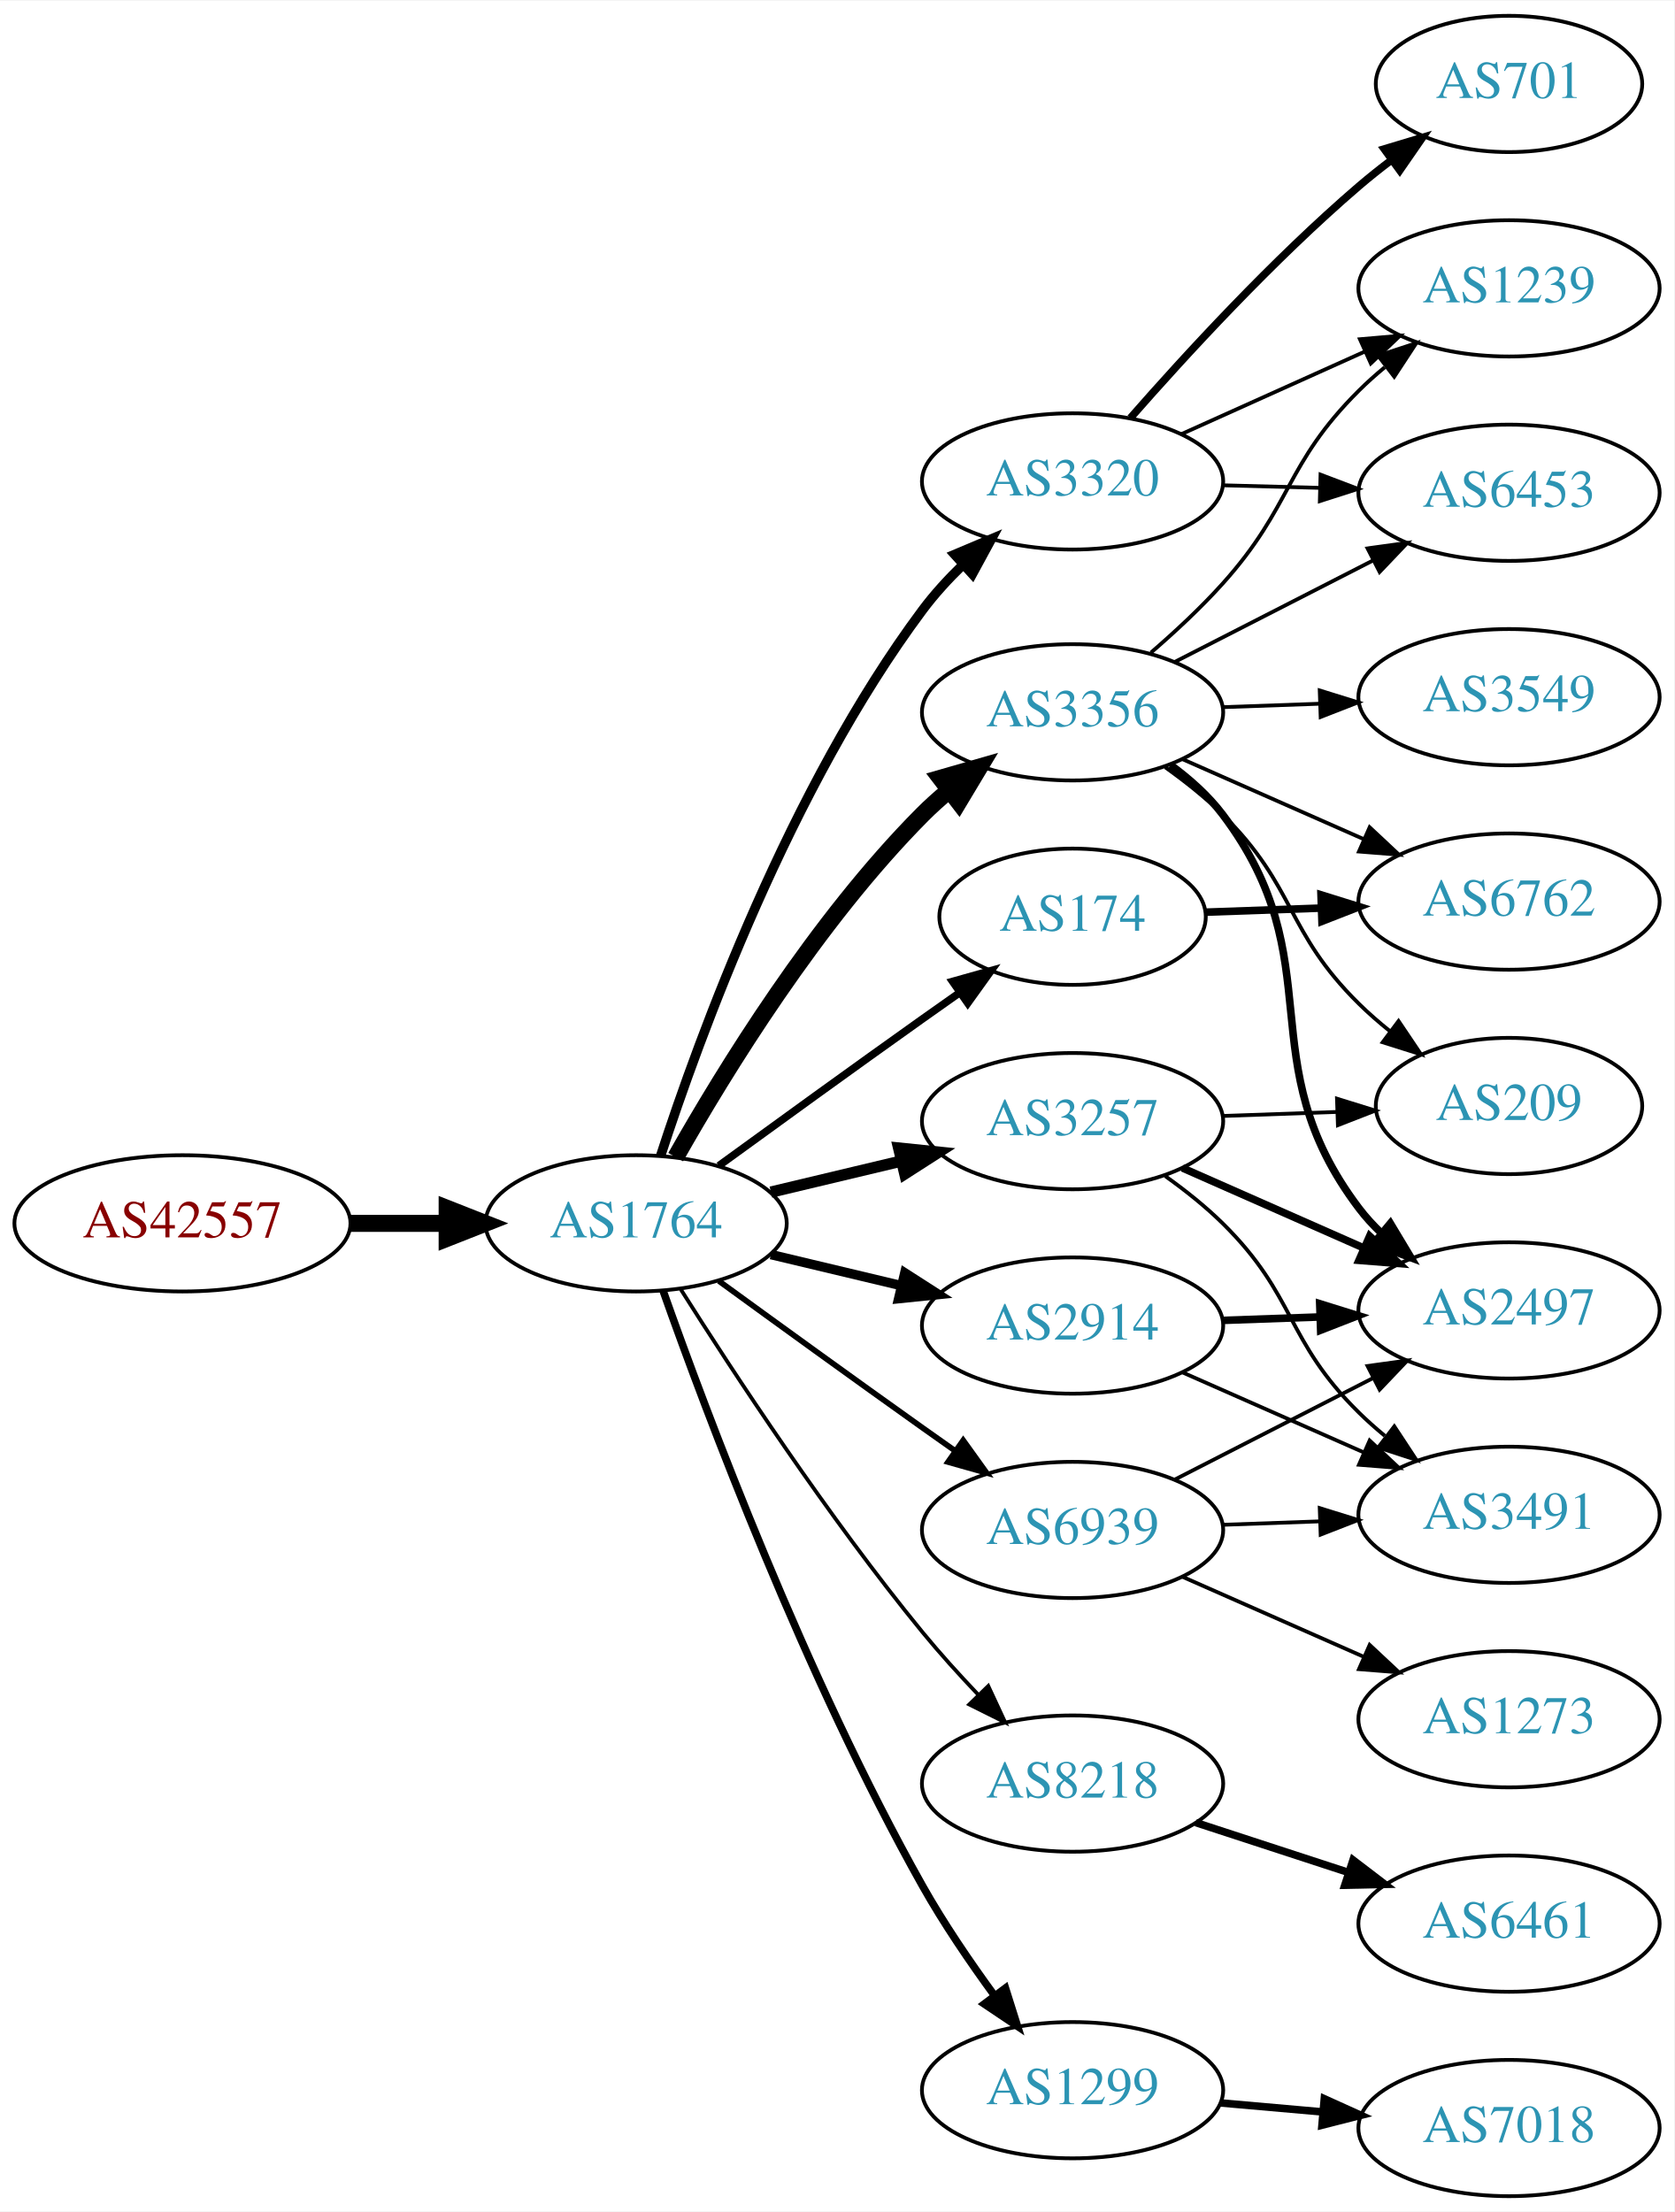
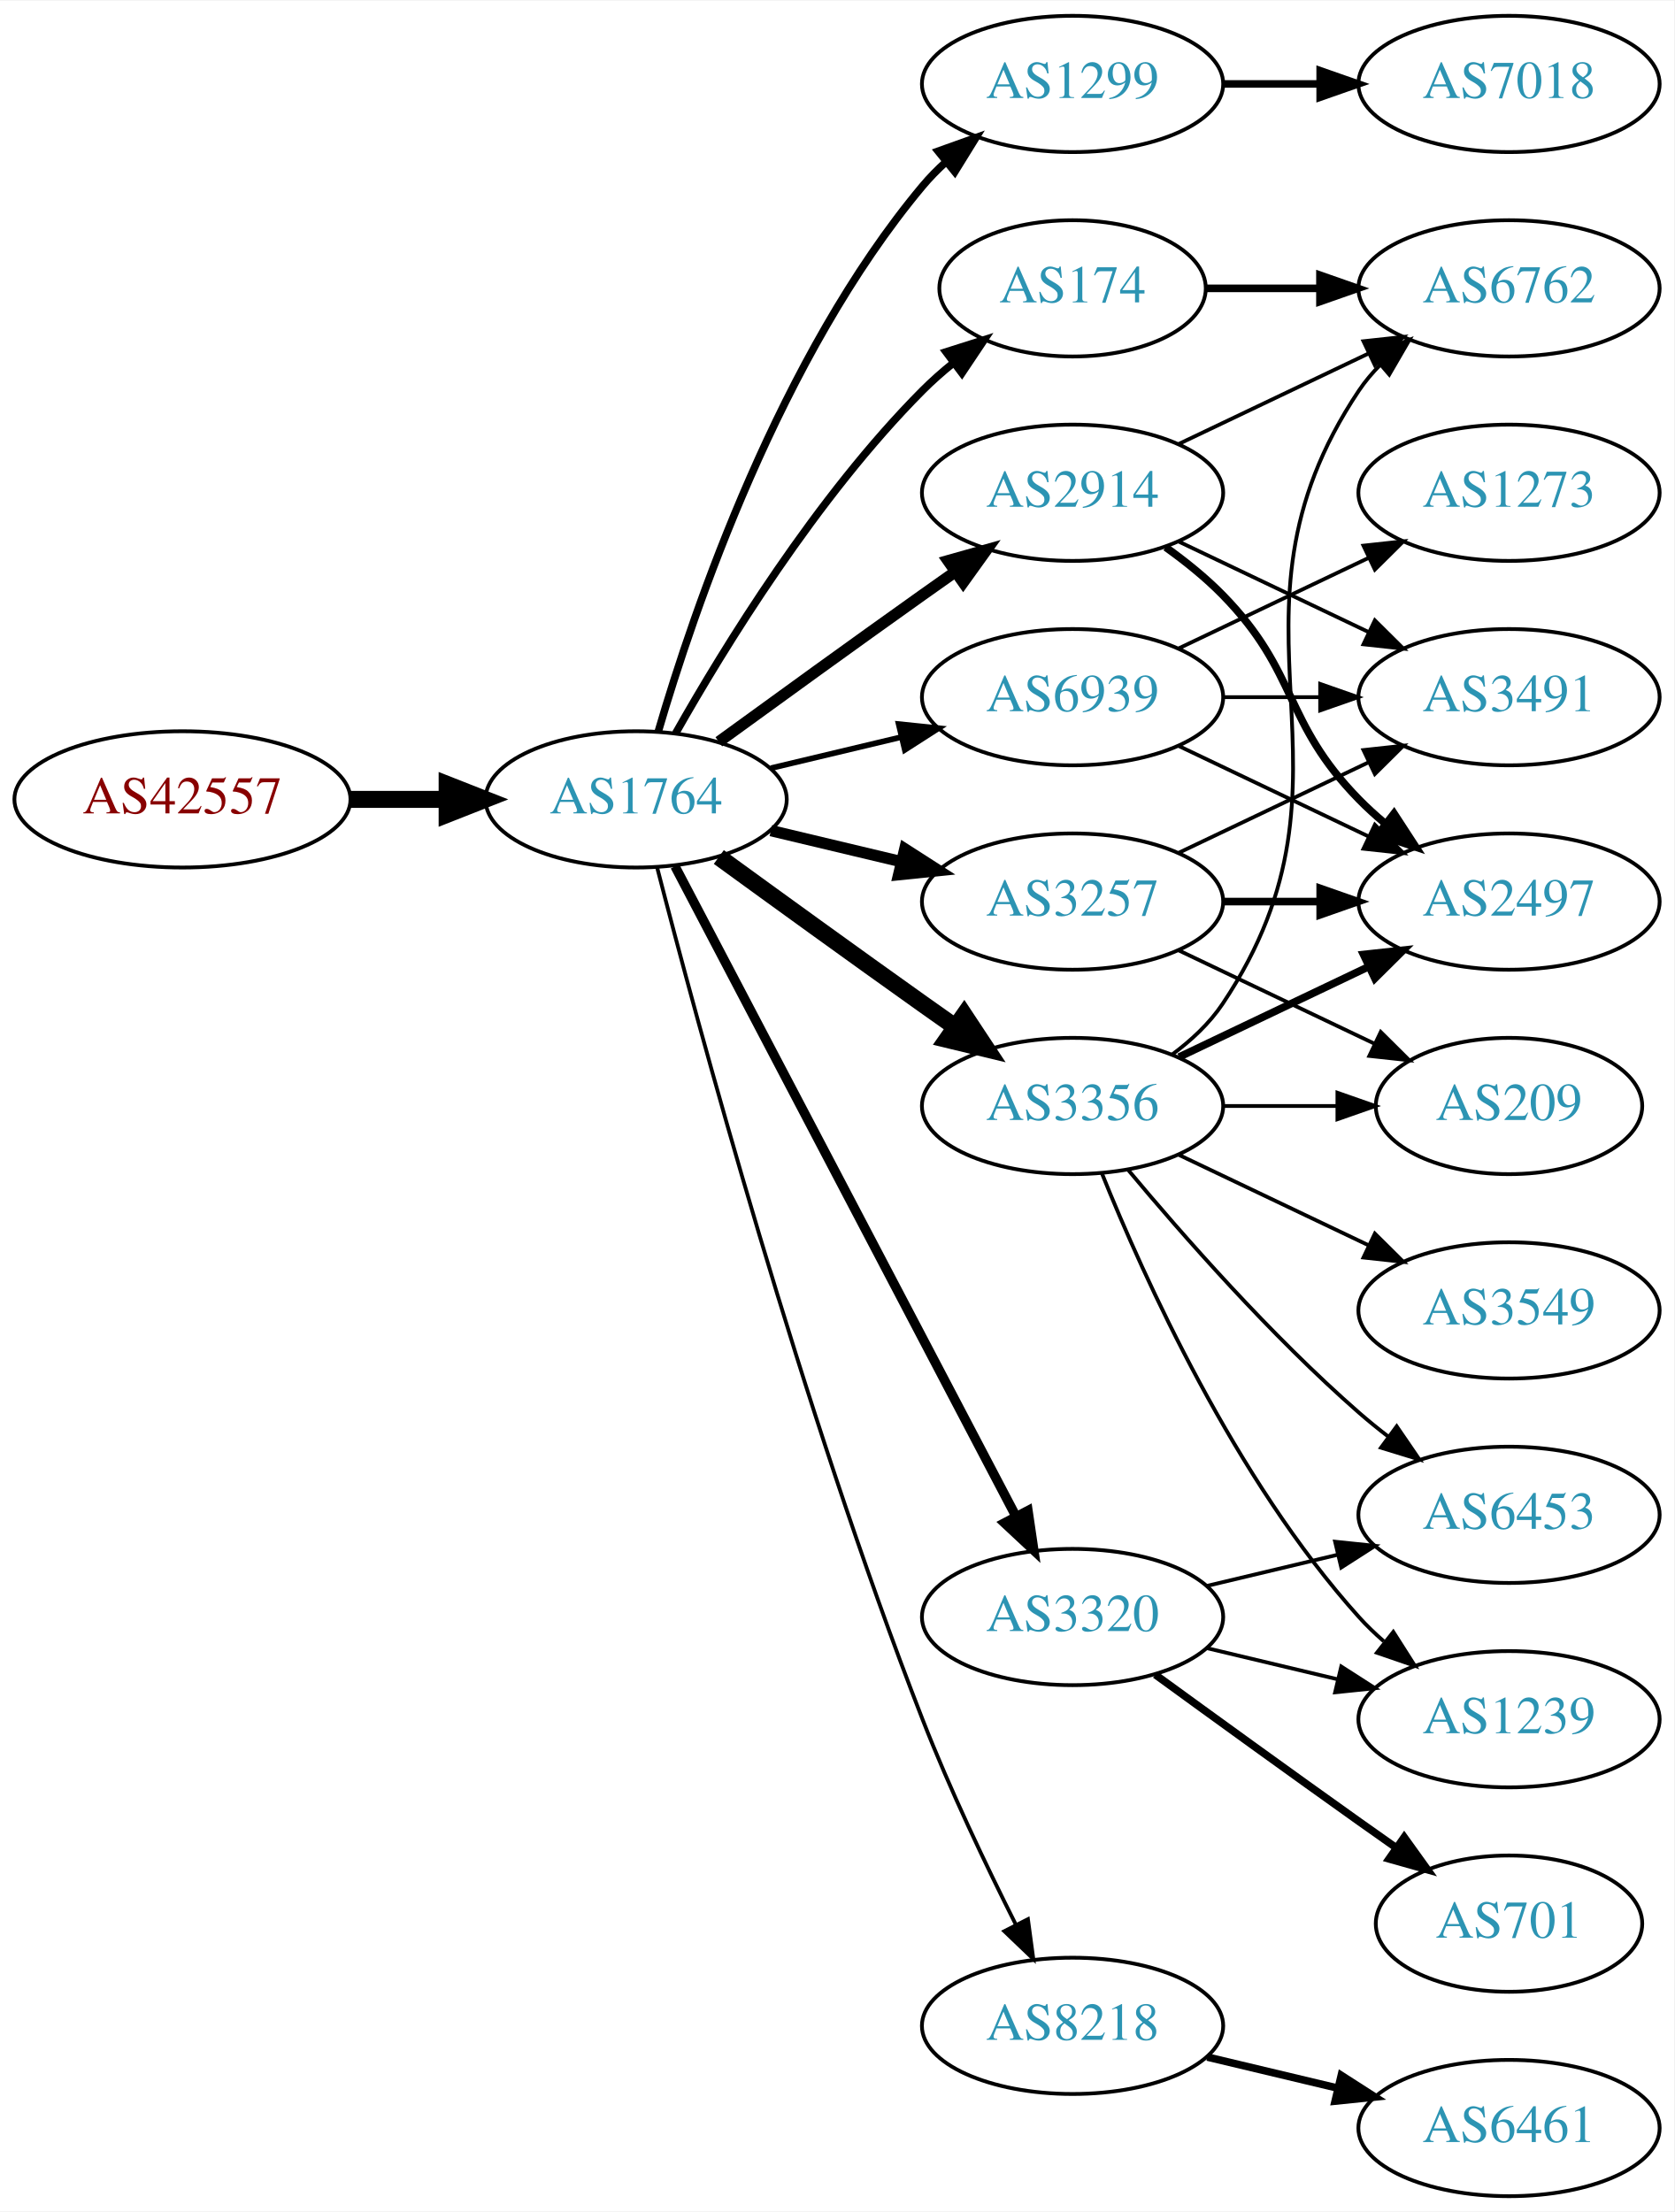
<svg xmlns="http://www.w3.org/2000/svg" xmlns:xlink="http://www.w3.org/1999/xlink" width="442pt" height="584pt" viewBox="0.00 0.00 442.27 584.00">
  <g id="graph0" class="graph" transform="scale(1 1) rotate(0) translate(4 580)">
    <polygon fill="white" stroke="none" points="-4,4 -4,-580 438.271,-580 438.271,4 -4,4" />
    <g id="node1" class="node">
      <g id="a_node1">
        <a xlink:href="/asn/42557" xlink:title="AS42557 ~ Xidras GmbH [AT]">
-           <ellipse fill="#ffffff" stroke="black" cx="44.196" cy="-257" rx="44.393" ry="18" />
-           <text text-anchor="middle" x="44.196" y="-253.3" font-family="Times,serif" font-size="14.00" fill="#880000">AS42557</text>
+           <ellipse fill="#ffffff" stroke="black" cx="44.196" cy="-369" rx="44.393" ry="18" />
+           <text text-anchor="middle" x="44.196" y="-365.3" font-family="Times,serif" font-size="14.00" fill="#880000">AS42557</text>
        </a>
      </g>
    </g>
    <g id="node2" class="node">
      <g id="a_node2">
        <a xlink:href="/asn/1764" xlink:title="AS1764 ~ NEXTLAYER-AS [AT]">
-           <ellipse fill="#ffffff" stroke="black" cx="164.039" cy="-257" rx="39.794" ry="18" />
-           <text text-anchor="middle" x="164.039" y="-253.3" font-family="Times,serif" font-size="14.00" fill="#2c94b3">AS1764</text>
+           <ellipse fill="#ffffff" stroke="black" cx="164.039" cy="-369" rx="39.794" ry="18" />
+           <text text-anchor="middle" x="164.039" y="-365.3" font-family="Times,serif" font-size="14.00" fill="#2c94b3">AS1764</text>
        </a>
      </g>
    </g>
    <g id="edge1" class="edge">
-       <path fill="none" stroke="black" stroke-width="4.5" d="M88.407,-257C96.72,-257 105.482,-257 113.965,-257" />
-       <polygon fill="black" stroke="black" stroke-width="4.5" points="114.123,-260.938 124.123,-257 114.123,-253.063 114.123,-260.938" />
+       <path fill="none" stroke="black" stroke-width="4.5" d="M88.407,-369C96.72,-369 105.482,-369 113.965,-369" />
+       <polygon fill="black" stroke="black" stroke-width="4.5" points="114.123,-372.938 124.123,-369 114.123,-365.063 114.123,-372.938" />
    </g>
    <g id="node3" class="node">
      <g id="a_node3">
-         <a xlink:href="/asn/2914" xlink:title="AS2914 ~ NTT America, Inc. [US]">
-           <ellipse fill="#ffffff" stroke="black" cx="279.332" cy="-230" rx="39.794" ry="18" />
-           <text text-anchor="middle" x="279.332" y="-226.3" font-family="Times,serif" font-size="14.00" fill="#2c94b3">AS2914</text>
+         <a xlink:href="/asn/1299" xlink:title="AS1299 ~ Telia Carrier [EU]">
+           <ellipse fill="#ffffff" stroke="black" cx="279.332" cy="-558" rx="39.794" ry="18" />
+           <text text-anchor="middle" x="279.332" y="-554.3" font-family="Times,serif" font-size="14.00" fill="#2c94b3">AS1299</text>
        </a>
      </g>
    </g>
    <g id="edge2" class="edge">
-       <path fill="none" stroke="black" stroke-width="2.5" d="M199.646,-248.752C210.517,-246.162 222.671,-243.265 234.114,-240.538" />
-       <polygon fill="black" stroke="black" stroke-width="2.5" points="235.02,-243.92 243.936,-238.197 233.397,-237.111 235.02,-243.92" />
+       <path fill="none" stroke="black" stroke-width="2" d="M169.913,-387.002C179.227,-418.844 202.043,-485.981 239.685,-531 241.555,-533.237 243.654,-535.374 245.88,-537.396" />
+       <polygon fill="black" stroke="black" stroke-width="2" points="243.823,-540.234 253.799,-543.804 248.227,-534.793 243.823,-540.234" />
    </g>
    <g id="node4" class="node">
      <g id="a_node4">
-         <a xlink:href="/asn/8218" xlink:title="AS8218 ~ legacy Neotelecoms [FR]">
-           <ellipse fill="#ffffff" stroke="black" cx="279.332" cy="-109" rx="39.794" ry="18" />
-           <text text-anchor="middle" x="279.332" y="-105.3" font-family="Times,serif" font-size="14.00" fill="#2c94b3">AS8218</text>
+         <a xlink:href="/asn/174" xlink:title="AS174 ~ Cogent Communications [US]">
+           <ellipse fill="#ffffff" stroke="black" cx="279.332" cy="-504" rx="35.194" ry="18" />
+           <text text-anchor="middle" x="279.332" y="-500.3" font-family="Times,serif" font-size="14.00" fill="#2c94b3">AS174</text>
        </a>
      </g>
    </g>
    <g id="edge3" class="edge">
-       <path fill="none" stroke="black" d="M175.849,-239.541C189.682,-217.653 214.837,-179.323 239.685,-149 244.208,-143.48 249.341,-137.813 254.354,-132.545" />
-       <polygon fill="black" stroke="black" points="257.061,-134.781 261.528,-125.174 252.045,-129.899 257.061,-134.781" />
+       <path fill="none" stroke="black" stroke-width="2" d="M174.498,-386.49C187.28,-409.096 211.712,-448.886 239.685,-477 242.185,-479.513 244.946,-481.949 247.807,-484.261" />
+       <polygon fill="black" stroke="black" stroke-width="2" points="245.905,-487.21 256.004,-490.413 250.108,-481.611 245.905,-487.21" />
    </g>
    <g id="node5" class="node">
      <g id="a_node5">
        <a xlink:href="/asn/3356" xlink:title="AS3356 ~ Level 3 Parent, LLC [US]">
-           <ellipse fill="#ffffff" stroke="black" cx="279.332" cy="-392" rx="39.794" ry="18" />
-           <text text-anchor="middle" x="279.332" y="-388.3" font-family="Times,serif" font-size="14.00" fill="#2c94b3">AS3356</text>
+           <ellipse fill="#ffffff" stroke="black" cx="279.332" cy="-288" rx="39.794" ry="18" />
+           <text text-anchor="middle" x="279.332" y="-284.3" font-family="Times,serif" font-size="14.00" fill="#2c94b3">AS3356</text>
        </a>
      </g>
    </g>
    <g id="edge4" class="edge">
-       <path fill="none" stroke="black" stroke-width="4.5" d="M174.498,-274.49C187.28,-297.096 211.712,-336.886 239.685,-365 241.796,-367.121 244.092,-369.188 246.477,-371.171" />
-       <polygon fill="black" stroke="black" stroke-width="4.5" points="244.463,-374.589 254.793,-377.556 249.259,-368.343 244.463,-374.589" />
+       <path fill="none" stroke="black" stroke-width="4.5" d="M185.887,-353.778C200.821,-342.909 221.435,-327.975 239.685,-315 242.506,-312.995 245.449,-310.915 248.397,-308.841" />
+       <polygon fill="black" stroke="black" stroke-width="4.5" points="250.694,-312.039 256.621,-303.074 246.173,-305.591 250.694,-312.039" />
    </g>
    <g id="node6" class="node">
      <g id="a_node6">
        <a xlink:href="/asn/3257" xlink:title="AS3257 ~ GTT [DE]">
-           <ellipse fill="#ffffff" stroke="black" cx="279.332" cy="-284" rx="39.794" ry="18" />
-           <text text-anchor="middle" x="279.332" y="-280.3" font-family="Times,serif" font-size="14.00" fill="#2c94b3">AS3257</text>
+           <ellipse fill="#ffffff" stroke="black" cx="279.332" cy="-342" rx="39.794" ry="18" />
+           <text text-anchor="middle" x="279.332" y="-338.3" font-family="Times,serif" font-size="14.00" fill="#2c94b3">AS3257</text>
        </a>
      </g>
    </g>
    <g id="edge5" class="edge">
-       <path fill="none" stroke="black" stroke-width="3" d="M199.646,-265.248C210.517,-267.838 222.671,-270.735 234.114,-273.462" />
-       <polygon fill="black" stroke="black" stroke-width="3" points="233.397,-276.889 243.936,-275.803 235.02,-270.08 233.397,-276.889" />
+       <path fill="none" stroke="black" stroke-width="3" d="M199.646,-360.752C210.517,-358.162 222.671,-355.265 234.114,-352.538" />
+       <polygon fill="black" stroke="black" stroke-width="3" points="235.02,-355.92 243.936,-350.197 233.397,-349.111 235.02,-355.92" />
    </g>
    <g id="node7" class="node">
      <g id="a_node7">
-         <a xlink:href="/asn/3320" xlink:title="AS3320 ~ DTAG [DE]">
-           <ellipse fill="#ffffff" stroke="black" cx="279.332" cy="-453" rx="39.794" ry="18" />
-           <text text-anchor="middle" x="279.332" y="-449.3" font-family="Times,serif" font-size="14.00" fill="#2c94b3">AS3320</text>
+         <a xlink:href="/asn/2914" xlink:title="AS2914 ~ NTT America, Inc. [US]">
+           <ellipse fill="#ffffff" stroke="black" cx="279.332" cy="-450" rx="39.794" ry="18" />
+           <text text-anchor="middle" x="279.332" y="-446.3" font-family="Times,serif" font-size="14.00" fill="#2c94b3">AS2914</text>
        </a>
      </g>
    </g>
    <g id="edge6" class="edge">
-       <path fill="none" stroke="black" stroke-width="2.5" d="M170.514,-274.838C180.69,-306.137 204.708,-372.073 239.685,-419 242.809,-423.192 246.524,-427.243 250.396,-430.999" />
-       <polygon fill="black" stroke="black" stroke-width="2.5" points="248.161,-433.697 257.921,-437.818 252.861,-428.51 248.161,-433.697" />
+       <path fill="none" stroke="black" stroke-width="3" d="M185.887,-384.222C200.821,-395.091 221.435,-410.025 239.685,-423 242.506,-425.005 245.449,-427.085 248.397,-429.159" />
+       <polygon fill="black" stroke="black" stroke-width="3" points="246.424,-432.05 256.621,-434.926 250.443,-426.319 246.424,-432.05" />
    </g>
    <g id="node8" class="node">
      <g id="a_node8">
-         <a xlink:href="/asn/174" xlink:title="AS174 ~ Cogent Communications [US]">
-           <ellipse fill="#ffffff" stroke="black" cx="279.332" cy="-338" rx="35.194" ry="18" />
-           <text text-anchor="middle" x="279.332" y="-334.3" font-family="Times,serif" font-size="14.00" fill="#2c94b3">AS174</text>
+         <a xlink:href="/asn/3320" xlink:title="AS3320 ~ DTAG [DE]">
+           <ellipse fill="#ffffff" stroke="black" cx="279.332" cy="-153" rx="39.794" ry="18" />
+           <text text-anchor="middle" x="279.332" y="-149.3" font-family="Times,serif" font-size="14.00" fill="#2c94b3">AS3320</text>
        </a>
      </g>
    </g>
    <g id="edge7" class="edge">
-       <path fill="none" stroke="black" stroke-width="2" d="M185.887,-272.222C200.821,-283.091 221.435,-298.025 239.685,-311 242.895,-313.282 246.264,-315.661 249.619,-318.018" />
-       <polygon fill="black" stroke="black" stroke-width="2" points="247.631,-320.899 257.83,-323.77 251.647,-315.166 247.631,-320.899" />
+       <path fill="none" stroke="black" stroke-width="2.5" d="M174.31,-351.324C194.151,-313.495 240.829,-224.501 264.316,-179.722" />
+       <polygon fill="black" stroke="black" stroke-width="2.5" points="267.546,-181.099 269.091,-170.617 261.347,-177.848 267.546,-181.099" />
    </g>
    <g id="node9" class="node">
      <g id="a_node9">
-         <a xlink:href="/asn/1299" xlink:title="AS1299 ~ Telia Carrier [EU]">
-           <ellipse fill="#ffffff" stroke="black" cx="279.332" cy="-28" rx="39.794" ry="18" />
-           <text text-anchor="middle" x="279.332" y="-24.3" font-family="Times,serif" font-size="14.00" fill="#2c94b3">AS1299</text>
+         <a xlink:href="/asn/8218" xlink:title="AS8218 ~ legacy Neotelecoms [FR]">
+           <ellipse fill="#ffffff" stroke="black" cx="279.332" cy="-45" rx="39.794" ry="18" />
+           <text text-anchor="middle" x="279.332" y="-41.3" font-family="Times,serif" font-size="14.00" fill="#2c94b3">AS8218</text>
        </a>
      </g>
    </g>
    <g id="edge8" class="edge">
-       <path fill="none" stroke="black" stroke-width="2" d="M171.142,-239.266C182.57,-206.973 208.848,-136.849 239.685,-82 245.251,-72.1 252.256,-61.823 258.769,-52.924" />
-       <polygon fill="black" stroke="black" stroke-width="2" points="261.606,-54.975 264.799,-44.873 256.003,-50.779 261.606,-54.975" />
+       <path fill="none" stroke="black" d="M169.591,-351.01C180.102,-310.296 207.635,-208.242 239.685,-126 246.9,-107.485 256.518,-87.316 264.353,-71.735" />
+       <polygon fill="black" stroke="black" points="267.544,-73.181 268.964,-62.682 261.307,-70.004 267.544,-73.181" />
    </g>
    <g id="node10" class="node">
      <g id="a_node10">
        <a xlink:href="/asn/6939" xlink:title="AS6939 ~ Hurricane Electric LLC [US]">
-           <ellipse fill="#ffffff" stroke="black" cx="279.332" cy="-176" rx="39.794" ry="18" />
-           <text text-anchor="middle" x="279.332" y="-172.3" font-family="Times,serif" font-size="14.00" fill="#2c94b3">AS6939</text>
+           <ellipse fill="#ffffff" stroke="black" cx="279.332" cy="-396" rx="39.794" ry="18" />
+           <text text-anchor="middle" x="279.332" y="-392.3" font-family="Times,serif" font-size="14.00" fill="#2c94b3">AS6939</text>
        </a>
      </g>
    </g>
    <g id="edge9" class="edge">
-       <path fill="none" stroke="black" stroke-width="1.5" d="M185.887,-241.778C200.821,-230.909 221.435,-215.975 239.685,-203 242.506,-200.995 245.449,-198.915 248.397,-196.841" />
-       <polygon fill="black" stroke="black" stroke-width="1.5" points="250.443,-199.681 256.621,-191.074 246.424,-193.95 250.443,-199.681" />
+       <path fill="none" stroke="black" stroke-width="1.5" d="M199.646,-377.248C210.517,-379.838 222.671,-382.735 234.114,-385.462" />
+       <polygon fill="black" stroke="black" stroke-width="1.5" points="233.397,-388.889 243.936,-387.803 235.02,-382.08 233.397,-388.889" />
+     </g>
+     <g id="node11" class="node">
+       <g id="a_node11">
+         <a xlink:href="/asn/7018" xlink:title="AS7018 ~ AT&amp;T Services, Inc. [US]">
+           <ellipse fill="#ffffff" stroke="black" cx="394.625" cy="-558" rx="39.794" ry="18" />
+           <text text-anchor="middle" x="394.625" y="-554.3" font-family="Times,serif" font-size="14.00" fill="#2c94b3">AS7018</text>
+         </a>
+       </g>
+     </g>
+     <g id="edge10" class="edge">
+       <path fill="none" stroke="black" stroke-width="2" d="M319.004,-558C327.207,-558 335.971,-558 344.503,-558" />
+       <polygon fill="black" stroke="black" stroke-width="2" points="344.742,-561.5 354.742,-558 344.742,-554.5 344.742,-561.5" />
    </g>
    <g id="node14" class="node">
      <g id="a_node14">
-         <a xlink:href="/asn/2497" xlink:title="AS2497 ~ Internet Initiative Japan Inc. [JP]">
-           <ellipse fill="#ffffff" stroke="black" cx="394.625" cy="-234" rx="39.794" ry="18" />
-           <text text-anchor="middle" x="394.625" y="-230.3" font-family="Times,serif" font-size="14.00" fill="#2c94b3">AS2497</text>
-         </a>
-       </g>
-     </g>
-     <g id="edge17" class="edge">
-       <path fill="none" stroke="black" stroke-width="2" d="M319.004,-231.365C327.207,-231.655 335.971,-231.964 344.503,-232.266" />
-       <polygon fill="black" stroke="black" stroke-width="2" points="344.625,-235.772 354.742,-232.627 344.872,-228.776 344.625,-235.772" />
-     </g>
-     <g id="node18" class="node">
-       <g id="a_node18">
-         <a xlink:href="/asn/3491" xlink:title="AS3491 ~ PCCW Global, Inc. [US]">
-           <ellipse fill="#ffffff" stroke="black" cx="394.625" cy="-180" rx="39.794" ry="18" />
-           <text text-anchor="middle" x="394.625" y="-176.3" font-family="Times,serif" font-size="14.00" fill="#2c94b3">AS3491</text>
-         </a>
-       </g>
-     </g>
-     <g id="edge18" class="edge">
-       <path fill="none" stroke="black" d="M308.337,-217.64C322.771,-211.27 340.572,-203.414 356.171,-196.53" />
-       <polygon fill="black" stroke="black" points="357.814,-199.63 365.549,-192.391 354.987,-193.226 357.814,-199.63" />
-     </g>
-     <g id="node11" class="node">
-       <g id="a_node11">
-         <a xlink:href="/asn/6461" xlink:title="AS6461 ~ Zayo Bandwidth [US]">
-           <ellipse fill="#ffffff" stroke="black" cx="394.625" cy="-72" rx="39.794" ry="18" />
-           <text text-anchor="middle" x="394.625" y="-68.3" font-family="Times,serif" font-size="14.00" fill="#2c94b3">AS6461</text>
-         </a>
-       </g>
-     </g>
-     <g id="edge10" class="edge">
-       <path fill="none" stroke="black" stroke-width="2" d="M311.89,-98.693C324.307,-94.638 338.741,-89.924 351.992,-85.597" />
-       <polygon fill="black" stroke="black" stroke-width="2" points="353.423,-88.811 361.842,-82.38 351.25,-82.157 353.423,-88.811" />
-     </g>
-     <g id="node12" class="node">
-       <g id="a_node12">
-         <a xlink:href="/asn/6453" xlink:title="AS6453 ~ TATA COMMUNICATIONS (AMERICA) INC [US]">
-           <ellipse fill="#ffffff" stroke="black" cx="394.625" cy="-450" rx="39.794" ry="18" />
-           <text text-anchor="middle" x="394.625" y="-446.3" font-family="Times,serif" font-size="14.00" fill="#2c94b3">AS6453</text>
-         </a>
-       </g>
-     </g>
-     <g id="edge11" class="edge">
-       <path fill="none" stroke="black" d="M306.323,-405.306C321.867,-413.264 341.818,-423.478 358.723,-432.132" />
-       <polygon fill="black" stroke="black" points="357.258,-435.314 367.754,-436.756 360.447,-429.083 357.258,-435.314" />
+         <a xlink:href="/asn/6762" xlink:title="AS6762 ~ TELECOM ITALIA SPARKLE S.p.A. [IT]">
+           <ellipse fill="#ffffff" stroke="black" cx="394.625" cy="-504" rx="39.794" ry="18" />
+           <text text-anchor="middle" x="394.625" y="-500.3" font-family="Times,serif" font-size="14.00" fill="#2c94b3">AS6762</text>
+         </a>
+       </g>
+     </g>
+     <g id="edge26" class="edge">
+       <path fill="none" stroke="black" stroke-width="2" d="M314.631,-504C324.008,-504 334.358,-504 344.393,-504" />
+       <polygon fill="black" stroke="black" stroke-width="2" points="344.681,-507.5 354.681,-504 344.681,-500.5 344.681,-507.5" />
    </g>
    <g id="node13" class="node">
      <g id="a_node13">
-         <a xlink:href="/asn/6762" xlink:title="AS6762 ~ TELECOM ITALIA SPARKLE S.p.A. [IT]">
+         <a xlink:href="/asn/2497" xlink:title="AS2497 ~ Internet Initiative Japan Inc. [JP]">
          <ellipse fill="#ffffff" stroke="black" cx="394.625" cy="-342" rx="39.794" ry="18" />
-           <text text-anchor="middle" x="394.625" y="-338.3" font-family="Times,serif" font-size="14.00" fill="#2c94b3">AS6762</text>
-         </a>
-       </g>
-     </g>
-     <g id="edge12" class="edge">
-       <path fill="none" stroke="black" d="M308.337,-379.64C322.771,-373.27 340.572,-365.414 356.171,-358.53" />
-       <polygon fill="black" stroke="black" points="357.814,-361.63 365.549,-354.391 354.987,-355.226 357.814,-361.63" />
-     </g>
-     <g id="edge13" class="edge">
-       <path fill="none" stroke="black" stroke-width="2" d="M305.22,-378.087C310.298,-374.359 315.228,-369.963 318.978,-365 348.467,-325.976 325.489,-300.024 354.978,-261 356.736,-258.674 358.753,-256.472 360.923,-254.405" />
-       <polygon fill="black" stroke="black" stroke-width="2" points="363.281,-256.996 368.736,-247.913 358.808,-251.612 363.281,-256.996" />
+           <text text-anchor="middle" x="394.625" y="-338.3" font-family="Times,serif" font-size="14.00" fill="#2c94b3">AS2497</text>
+         </a>
+       </g>
+     </g>
+     <g id="edge22" class="edge">
+       <path fill="none" stroke="black" stroke-width="2" d="M307.468,-300.934C322.462,-308.081 341.283,-317.052 357.506,-324.785" />
+       <polygon fill="black" stroke="black" stroke-width="2" points="356.177,-328.028 366.71,-329.171 359.188,-321.709 356.177,-328.028" />
+     </g>
+     <g id="edge20" class="edge">
+       <path fill="none" stroke="black" d="M305.651,-301.607C310.707,-305.351 315.518,-309.831 318.978,-315 360.003,-376.294 313.954,-415.706 354.978,-477 356.6,-479.423 358.519,-481.695 360.621,-483.81" />
+       <polygon fill="black" stroke="black" points="358.434,-486.546 368.306,-490.393 362.988,-481.229 358.434,-486.546" />
    </g>
    <g id="node15" class="node">
      <g id="a_node15">
-         <a xlink:href="/asn/3549" xlink:title="AS3549 ~ Level 3 Parent, LLC [US]">
-           <ellipse fill="#ffffff" stroke="black" cx="394.625" cy="-396" rx="39.794" ry="18" />
-           <text text-anchor="middle" x="394.625" y="-392.3" font-family="Times,serif" font-size="14.00" fill="#2c94b3">AS3549</text>
-         </a>
-       </g>
-     </g>
-     <g id="edge14" class="edge">
-       <path fill="none" stroke="black" d="M319.004,-393.365C327.207,-393.655 335.971,-393.964 344.503,-394.266" />
-       <polygon fill="black" stroke="black" points="344.625,-397.772 354.742,-394.627 344.872,-390.776 344.625,-397.772" />
-     </g>
-     <g id="node16" class="node">
-       <g id="a_node16">
-         <a xlink:href="/asn/1239" xlink:title="AS1239 ~ Sprint [US]">
-           <ellipse fill="#ffffff" stroke="black" cx="394.625" cy="-504" rx="39.794" ry="18" />
-           <text text-anchor="middle" x="394.625" y="-500.3" font-family="Times,serif" font-size="14.00" fill="#2c94b3">AS1239</text>
-         </a>
-       </g>
-     </g>
-     <g id="edge15" class="edge">
-       <path fill="none" stroke="black" d="M300.031,-407.764C306.376,-413.242 313.244,-419.618 318.978,-426 337.521,-446.638 335.312,-457.429 354.978,-477 357.099,-479.111 359.403,-481.17 361.793,-483.148" />
-       <polygon fill="black" stroke="black" points="360.051,-486.222 370.118,-489.524 364.307,-480.665 360.051,-486.222" />
-     </g>
-     <g id="node17" class="node">
-       <g id="a_node17">
        <a xlink:href="/asn/209" xlink:title="AS209 ~ CenturyLink Communications, LLC [US]">
          <ellipse fill="#ffffff" stroke="black" cx="394.625" cy="-288" rx="35.194" ry="18" />
          <text text-anchor="middle" x="394.625" y="-284.3" font-family="Times,serif" font-size="14.00" fill="#2c94b3">AS209</text>
        </a>
      </g>
    </g>
-     <g id="edge16" class="edge">
-       <path fill="none" stroke="black" d="M303.807,-377.493C309.068,-373.739 314.432,-369.482 318.978,-365 338.478,-345.775 335.478,-334.225 354.978,-315 357.503,-312.511 360.279,-310.092 363.15,-307.789" />
-       <polygon fill="black" stroke="black" points="365.448,-310.441 371.36,-301.65 361.256,-304.835 365.448,-310.441" />
-     </g>
-     <g id="edge19" class="edge">
-       <path fill="none" stroke="black" stroke-width="2" d="M308.337,-271.64C322.771,-265.27 340.572,-257.414 356.171,-250.53" />
-       <polygon fill="black" stroke="black" stroke-width="2" points="357.814,-253.63 365.549,-246.391 354.987,-247.226 357.814,-253.63" />
+     <g id="edge25" class="edge">
+       <path fill="none" stroke="black" d="M319.004,-288C328.709,-288 339.2,-288 349.163,-288" />
+       <polygon fill="black" stroke="black" points="349.299,-291.5 359.299,-288 349.299,-284.5 349.299,-291.5" />
+     </g>
+     <g id="node17" class="node">
+       <g id="a_node17">
+         <a xlink:href="/asn/1239" xlink:title="AS1239 ~ Sprint [US]">
+           <ellipse fill="#ffffff" stroke="black" cx="394.625" cy="-126" rx="39.794" ry="18" />
+           <text text-anchor="middle" x="394.625" y="-122.3" font-family="Times,serif" font-size="14.00" fill="#2c94b3">AS1239</text>
+         </a>
+       </g>
+     </g>
+     <g id="edge24" class="edge">
+       <path fill="none" stroke="black" d="M287.079,-270.213C298.13,-242.757 322.184,-189.422 354.978,-153 356.98,-150.776 359.199,-148.637 361.532,-146.603" />
+       <polygon fill="black" stroke="black" points="364.062,-149.065 369.751,-140.127 359.73,-143.567 364.062,-149.065" />
+     </g>
+     <g id="node18" class="node">
+       <g id="a_node18">
+         <a xlink:href="/asn/6453" xlink:title="AS6453 ~ TATA COMMUNICATIONS (AMERICA) INC [US]">
+           <ellipse fill="#ffffff" stroke="black" cx="394.625" cy="-180" rx="39.794" ry="18" />
+           <text text-anchor="middle" x="394.625" y="-176.3" font-family="Times,serif" font-size="14.00" fill="#2c94b3">AS6453</text>
+         </a>
+       </g>
    </g>
    <g id="edge21" class="edge">
-       <path fill="none" stroke="black" d="M319.004,-285.365C328.709,-285.708 339.2,-286.078 349.163,-286.43" />
-       <polygon fill="black" stroke="black" points="349.182,-289.933 359.299,-286.788 349.429,-282.937 349.182,-289.933" />
-     </g>
-     <g id="edge20" class="edge">
-       <path fill="none" stroke="black" d="M303.807,-269.493C309.068,-265.739 314.432,-261.482 318.978,-257 338.478,-237.775 335.478,-226.225 354.978,-207 357.109,-204.899 359.42,-202.847 361.815,-200.874" />
-       <polygon fill="black" stroke="black" points="364.327,-203.359 370.149,-194.507 360.078,-197.797 364.327,-203.359" />
-     </g>
-     <g id="edge24" class="edge">
-       <path fill="none" stroke="black" d="M319.004,-451.976C327.207,-451.759 335.971,-451.527 344.503,-451.301" />
-       <polygon fill="black" stroke="black" points="344.838,-454.793 354.742,-451.03 344.653,-447.796 344.838,-454.793" />
-     </g>
-     <g id="edge23" class="edge">
-       <path fill="none" stroke="black" d="M308.046,-465.476C322.585,-472.021 340.599,-480.13 356.345,-487.218" />
-       <polygon fill="black" stroke="black" points="355.248,-490.563 365.803,-491.476 358.121,-484.18 355.248,-490.563" />
+       <path fill="none" stroke="black" d="M293.962,-271.183C308.244,-254.071 331.791,-227.255 354.978,-207 357.444,-204.846 360.082,-202.706 362.78,-200.628" />
+       <polygon fill="black" stroke="black" points="364.953,-203.375 370.934,-194.63 360.805,-197.736 364.953,-203.375" />
    </g>
    <g id="node19" class="node">
      <g id="a_node19">
+         <a xlink:href="/asn/3549" xlink:title="AS3549 ~ Level 3 Parent, LLC [US]">
+           <ellipse fill="#ffffff" stroke="black" cx="394.625" cy="-234" rx="39.794" ry="18" />
+           <text text-anchor="middle" x="394.625" y="-230.3" font-family="Times,serif" font-size="14.00" fill="#2c94b3">AS3549</text>
+         </a>
+       </g>
+     </g>
+     <g id="edge23" class="edge">
+       <path fill="none" stroke="black" d="M307.468,-275.066C322.462,-267.919 341.283,-258.948 357.506,-251.215" />
+       <polygon fill="black" stroke="black" points="359.188,-254.291 366.71,-246.829 356.177,-247.972 359.188,-254.291" />
+     </g>
+     <g id="node12" class="node">
+       <g id="a_node12">
+         <a xlink:href="/asn/3491" xlink:title="AS3491 ~ PCCW Global, Inc. [US]">
+           <ellipse fill="#ffffff" stroke="black" cx="394.625" cy="-396" rx="39.794" ry="18" />
+           <text text-anchor="middle" x="394.625" y="-392.3" font-family="Times,serif" font-size="14.00" fill="#2c94b3">AS3491</text>
+         </a>
+       </g>
+     </g>
+     <g id="edge14" class="edge">
+       <path fill="none" stroke="black" d="M307.468,-354.934C322.462,-362.081 341.283,-371.052 357.506,-378.785" />
+       <polygon fill="black" stroke="black" points="356.177,-382.028 366.71,-383.171 359.188,-375.709 356.177,-382.028" />
+     </g>
+     <g id="edge15" class="edge">
+       <path fill="none" stroke="black" stroke-width="2" d="M319.004,-342C327.207,-342 335.971,-342 344.503,-342" />
+       <polygon fill="black" stroke="black" stroke-width="2" points="344.742,-345.5 354.742,-342 344.742,-338.5 344.742,-345.5" />
+     </g>
+     <g id="edge16" class="edge">
+       <path fill="none" stroke="black" d="M307.468,-329.066C322.9,-321.71 342.385,-312.423 358.92,-304.541" />
+       <polygon fill="black" stroke="black" points="360.741,-307.551 368.262,-300.089 357.729,-301.232 360.741,-307.551" />
+     </g>
+     <g id="edge11" class="edge">
+       <path fill="none" stroke="black" d="M307.468,-437.066C322.462,-429.919 341.283,-420.948 357.506,-413.215" />
+       <polygon fill="black" stroke="black" points="359.188,-416.291 366.71,-408.829 356.177,-409.972 359.188,-416.291" />
+     </g>
+     <g id="edge12" class="edge">
+       <path fill="none" stroke="black" stroke-width="2" d="M303.926,-435.611C309.182,-431.852 314.513,-427.563 318.978,-423 339.151,-402.383 334.806,-389.617 354.978,-369 357.071,-366.861 359.354,-364.782 361.731,-362.79" />
+       <polygon fill="black" stroke="black" stroke-width="2" points="364.249,-365.268 370.031,-356.389 359.974,-359.725 364.249,-365.268" />
+     </g>
+     <g id="edge13" class="edge">
+       <path fill="none" stroke="black" d="M307.468,-462.934C322.462,-470.081 341.283,-479.052 357.506,-486.785" />
+       <polygon fill="black" stroke="black" points="356.177,-490.028 366.71,-491.171 359.188,-483.709 356.177,-490.028" />
+     </g>
+     <g id="node16" class="node">
+       <g id="a_node16">
        <a xlink:href="/asn/701" xlink:title="AS701 ~ UUNET [US]">
-           <ellipse fill="#ffffff" stroke="black" cx="394.625" cy="-558" rx="35.194" ry="18" />
-           <text text-anchor="middle" x="394.625" y="-554.3" font-family="Times,serif" font-size="14.00" fill="#2c94b3">AS701</text>
-         </a>
-       </g>
-     </g>
-     <g id="edge22" class="edge">
-       <path fill="none" stroke="black" stroke-width="2" d="M294.615,-469.756C309.035,-486.214 332.35,-511.606 354.978,-531 357.67,-533.307 360.557,-535.606 363.496,-537.834" />
-       <polygon fill="black" stroke="black" stroke-width="2" points="361.653,-540.822 371.8,-543.872 365.77,-535.16 361.653,-540.822" />
-     </g>
-     <g id="edge25" class="edge">
-       <path fill="none" stroke="black" stroke-width="2" d="M314.631,-339.211C324.204,-339.549 334.792,-339.923 345.023,-340.284" />
-       <polygon fill="black" stroke="black" stroke-width="2" points="344.966,-343.784 355.083,-340.639 345.213,-336.788 344.966,-343.784" />
+           <ellipse fill="#ffffff" stroke="black" cx="394.625" cy="-72" rx="35.194" ry="18" />
+           <text text-anchor="middle" x="394.625" y="-68.3" font-family="Times,serif" font-size="14.00" fill="#2c94b3">AS701</text>
+         </a>
+       </g>
+     </g>
+     <g id="edge17" class="edge">
+       <path fill="none" stroke="black" stroke-width="2" d="M301.18,-137.778C316.114,-126.909 336.727,-111.975 354.978,-99 358.188,-96.718 361.557,-94.339 364.912,-91.982" />
+       <polygon fill="black" stroke="black" stroke-width="2" points="366.94,-94.834 373.123,-86.23 362.924,-89.101 366.94,-94.834" />
+     </g>
+     <g id="edge18" class="edge">
+       <path fill="none" stroke="black" d="M314.939,-144.752C325.81,-142.162 337.964,-139.265 349.407,-136.538" />
+       <polygon fill="black" stroke="black" points="350.313,-139.92 359.229,-134.197 348.69,-133.111 350.313,-139.92" />
+     </g>
+     <g id="edge19" class="edge">
+       <path fill="none" stroke="black" d="M314.939,-161.248C325.81,-163.838 337.964,-166.735 349.407,-169.462" />
+       <polygon fill="black" stroke="black" points="348.69,-172.889 359.229,-171.803 350.313,-166.08 348.69,-172.889" />
    </g>
    <g id="node20" class="node">
      <g id="a_node20">
-         <a xlink:href="/asn/7018" xlink:title="AS7018 ~ AT&amp;T Services, Inc. [US]">
+         <a xlink:href="/asn/6461" xlink:title="AS6461 ~ Zayo Bandwidth [US]">
          <ellipse fill="#ffffff" stroke="black" cx="394.625" cy="-18" rx="39.794" ry="18" />
-           <text text-anchor="middle" x="394.625" y="-14.3" font-family="Times,serif" font-size="14.00" fill="#2c94b3">AS7018</text>
-         </a>
-       </g>
-     </g>
-     <g id="edge26" class="edge">
-       <path fill="none" stroke="black" stroke-width="2" d="M318.372,-24.642C327.059,-23.875 336.403,-23.051 345.452,-22.252" />
-       <polygon fill="black" stroke="black" stroke-width="2" points="345.839,-25.732 355.492,-21.366 345.223,-18.759 345.839,-25.732" />
+           <text text-anchor="middle" x="394.625" y="-14.3" font-family="Times,serif" font-size="14.00" fill="#2c94b3">AS6461</text>
+         </a>
+       </g>
+     </g>
+     <g id="edge27" class="edge">
+       <path fill="none" stroke="black" stroke-width="2" d="M314.939,-36.752C325.81,-34.162 337.964,-31.265 349.407,-28.538" />
+       <polygon fill="black" stroke="black" stroke-width="2" points="350.313,-31.92 359.229,-26.197 348.69,-25.111 350.313,-31.92" />
    </g>
    <g id="edge29" class="edge">
-       <path fill="none" stroke="black" d="M306.323,-189.306C321.867,-197.264 341.818,-207.478 358.723,-216.132" />
-       <polygon fill="black" stroke="black" points="357.258,-219.314 367.754,-220.756 360.447,-213.083 357.258,-219.314" />
-     </g>
-     <g id="edge27" class="edge">
-       <path fill="none" stroke="black" d="M319.004,-177.365C327.207,-177.655 335.971,-177.964 344.503,-178.266" />
-       <polygon fill="black" stroke="black" points="344.625,-181.772 354.742,-178.627 344.872,-174.776 344.625,-181.772" />
+       <path fill="none" stroke="black" d="M319.004,-396C327.207,-396 335.971,-396 344.503,-396" />
+       <polygon fill="black" stroke="black" points="344.742,-399.5 354.742,-396 344.742,-392.5 344.742,-399.5" />
+     </g>
+     <g id="edge30" class="edge">
+       <path fill="none" stroke="black" d="M307.468,-383.066C322.462,-375.919 341.283,-366.948 357.506,-359.215" />
+       <polygon fill="black" stroke="black" points="359.188,-362.291 366.71,-354.829 356.177,-355.972 359.188,-362.291" />
    </g>
    <g id="node21" class="node">
      <g id="a_node21">
        <a xlink:href="/asn/1273" xlink:title="AS1273 ~ Vodafone Group PLC [EU]">
-           <ellipse fill="#ffffff" stroke="black" cx="394.625" cy="-126" rx="39.794" ry="18" />
-           <text text-anchor="middle" x="394.625" y="-122.3" font-family="Times,serif" font-size="14.00" fill="#2c94b3">AS1273</text>
+           <ellipse fill="#ffffff" stroke="black" cx="394.625" cy="-450" rx="39.794" ry="18" />
+           <text text-anchor="middle" x="394.625" y="-446.3" font-family="Times,serif" font-size="14.00" fill="#2c94b3">AS1273</text>
        </a>
      </g>
    </g>
    <g id="edge28" class="edge">
-       <path fill="none" stroke="black" d="M308.337,-163.64C322.771,-157.27 340.572,-149.414 356.171,-142.53" />
-       <polygon fill="black" stroke="black" points="357.814,-145.63 365.549,-138.391 354.987,-139.226 357.814,-145.63" />
+       <path fill="none" stroke="black" d="M307.468,-408.934C322.462,-416.081 341.283,-425.052 357.506,-432.785" />
+       <polygon fill="black" stroke="black" points="356.177,-436.028 366.71,-437.171 359.188,-429.709 356.177,-436.028" />
    </g>
  </g>
</svg>
